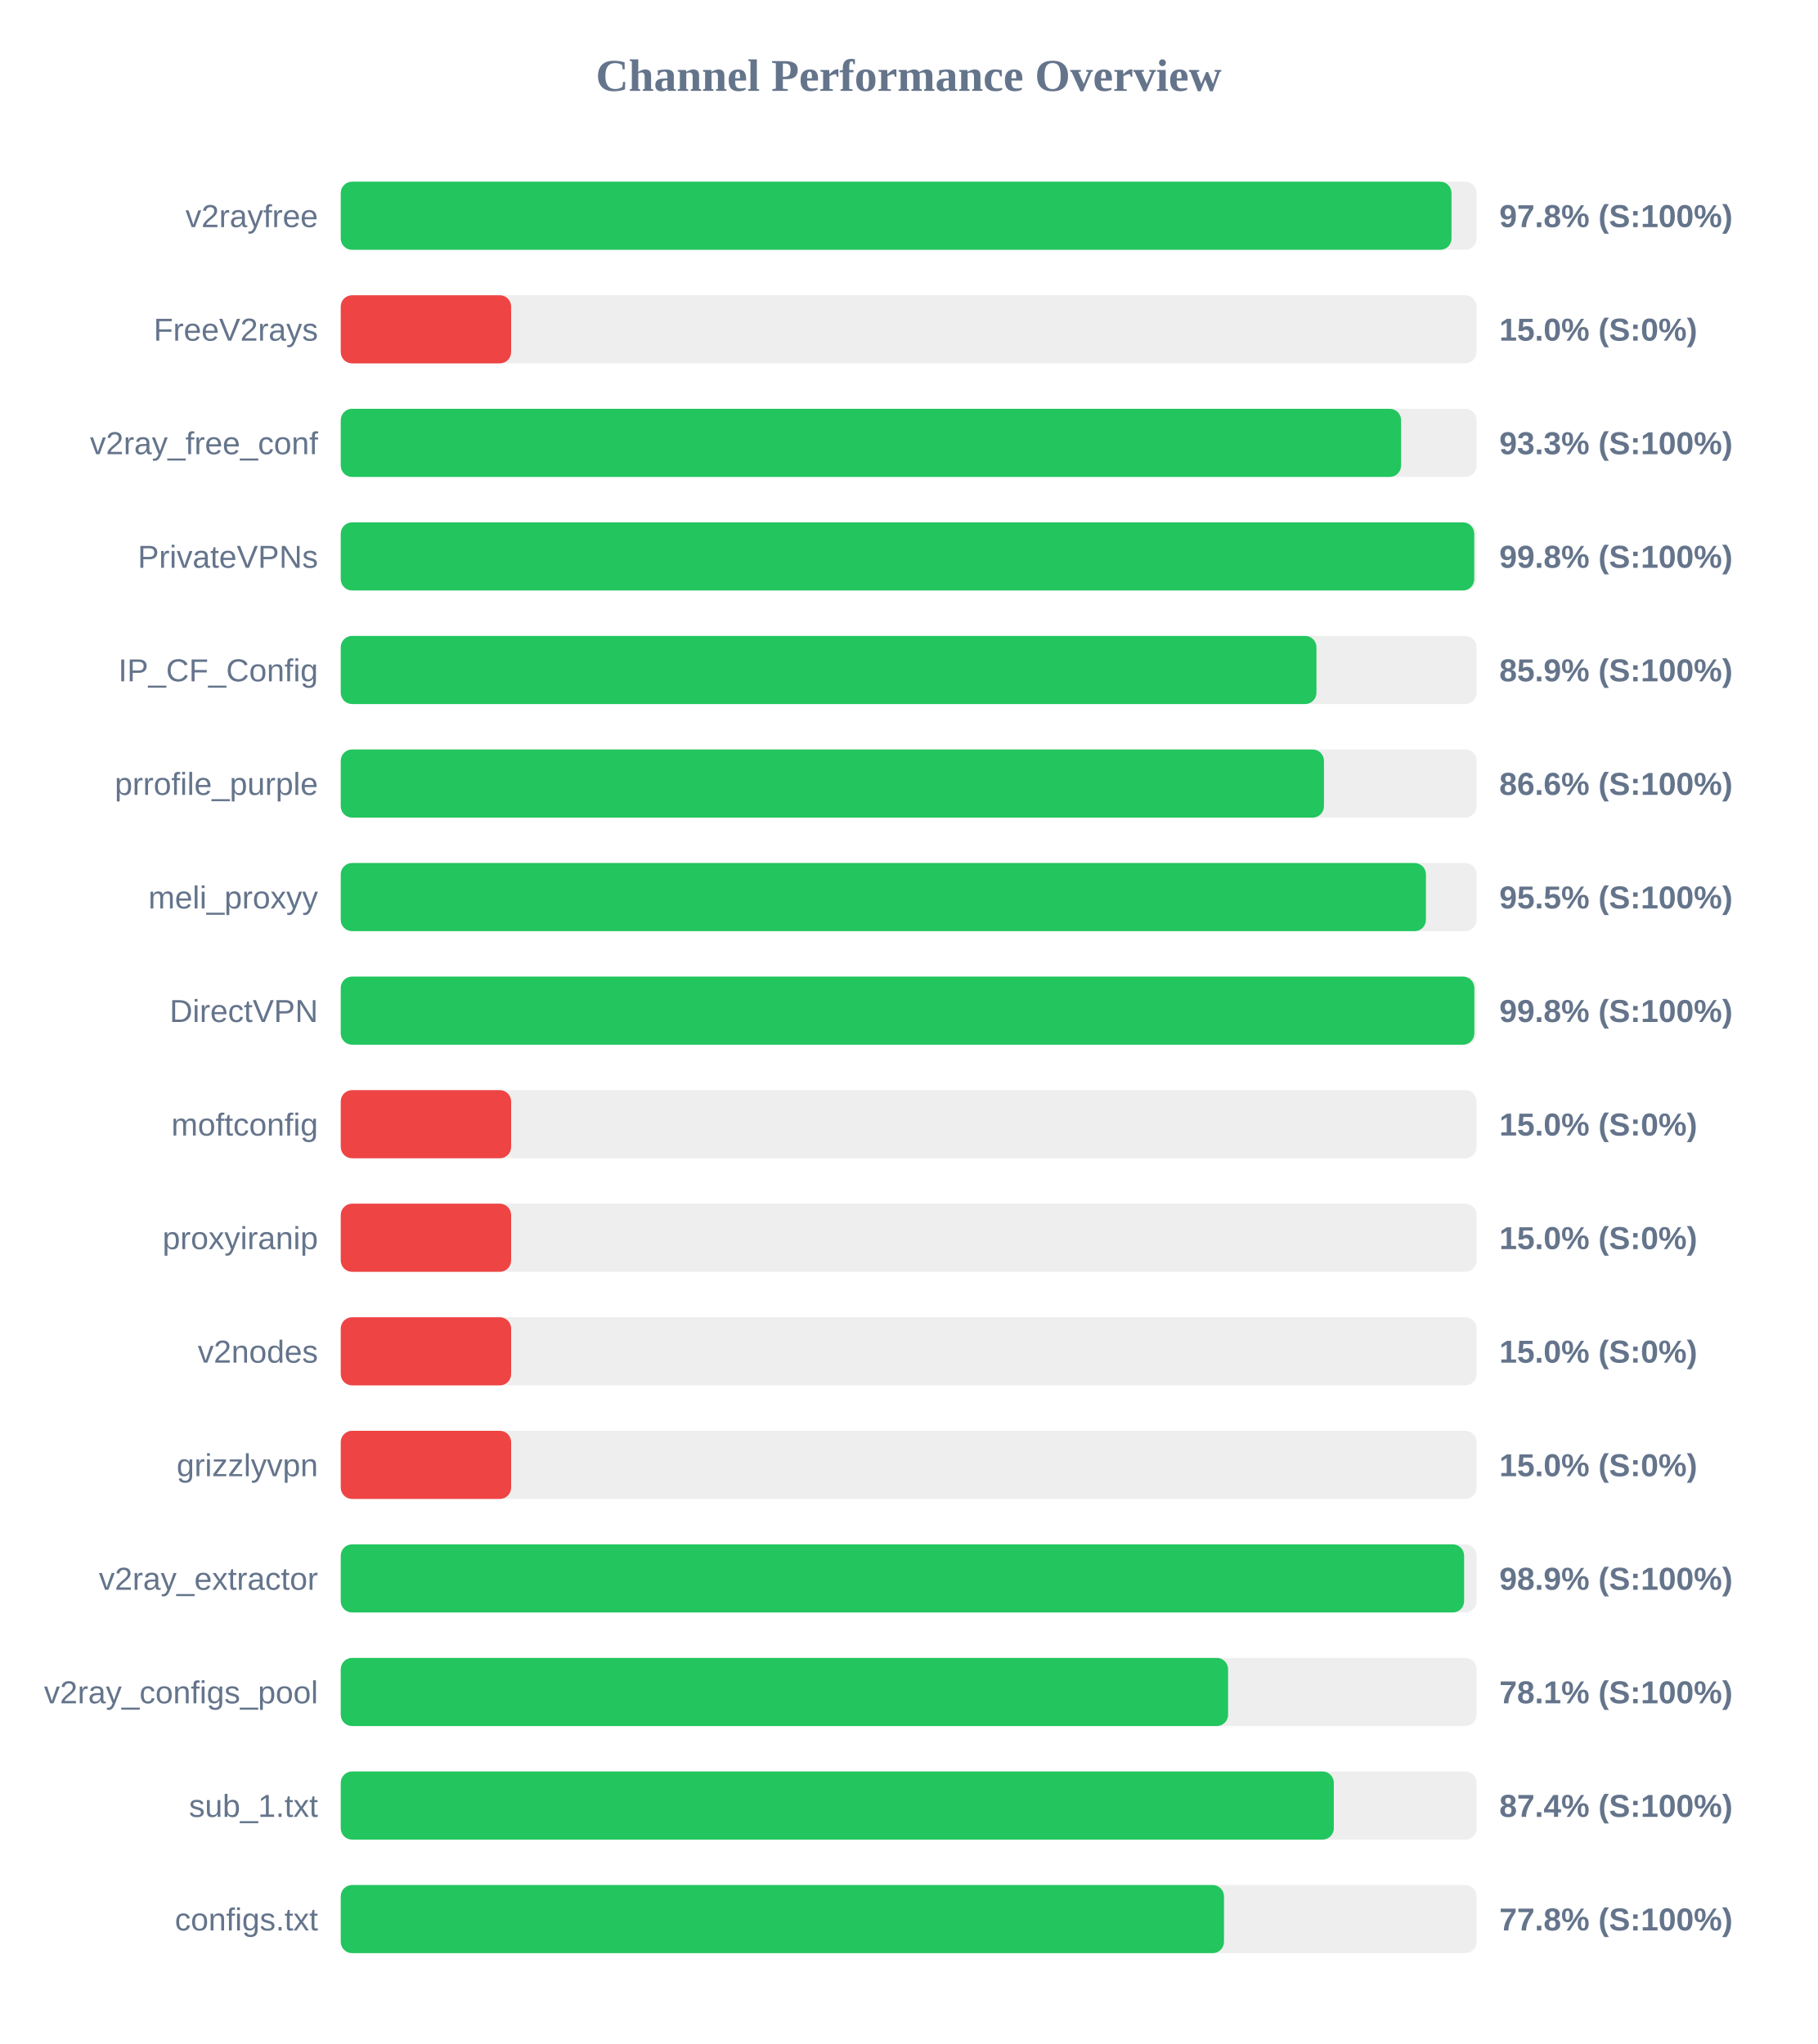
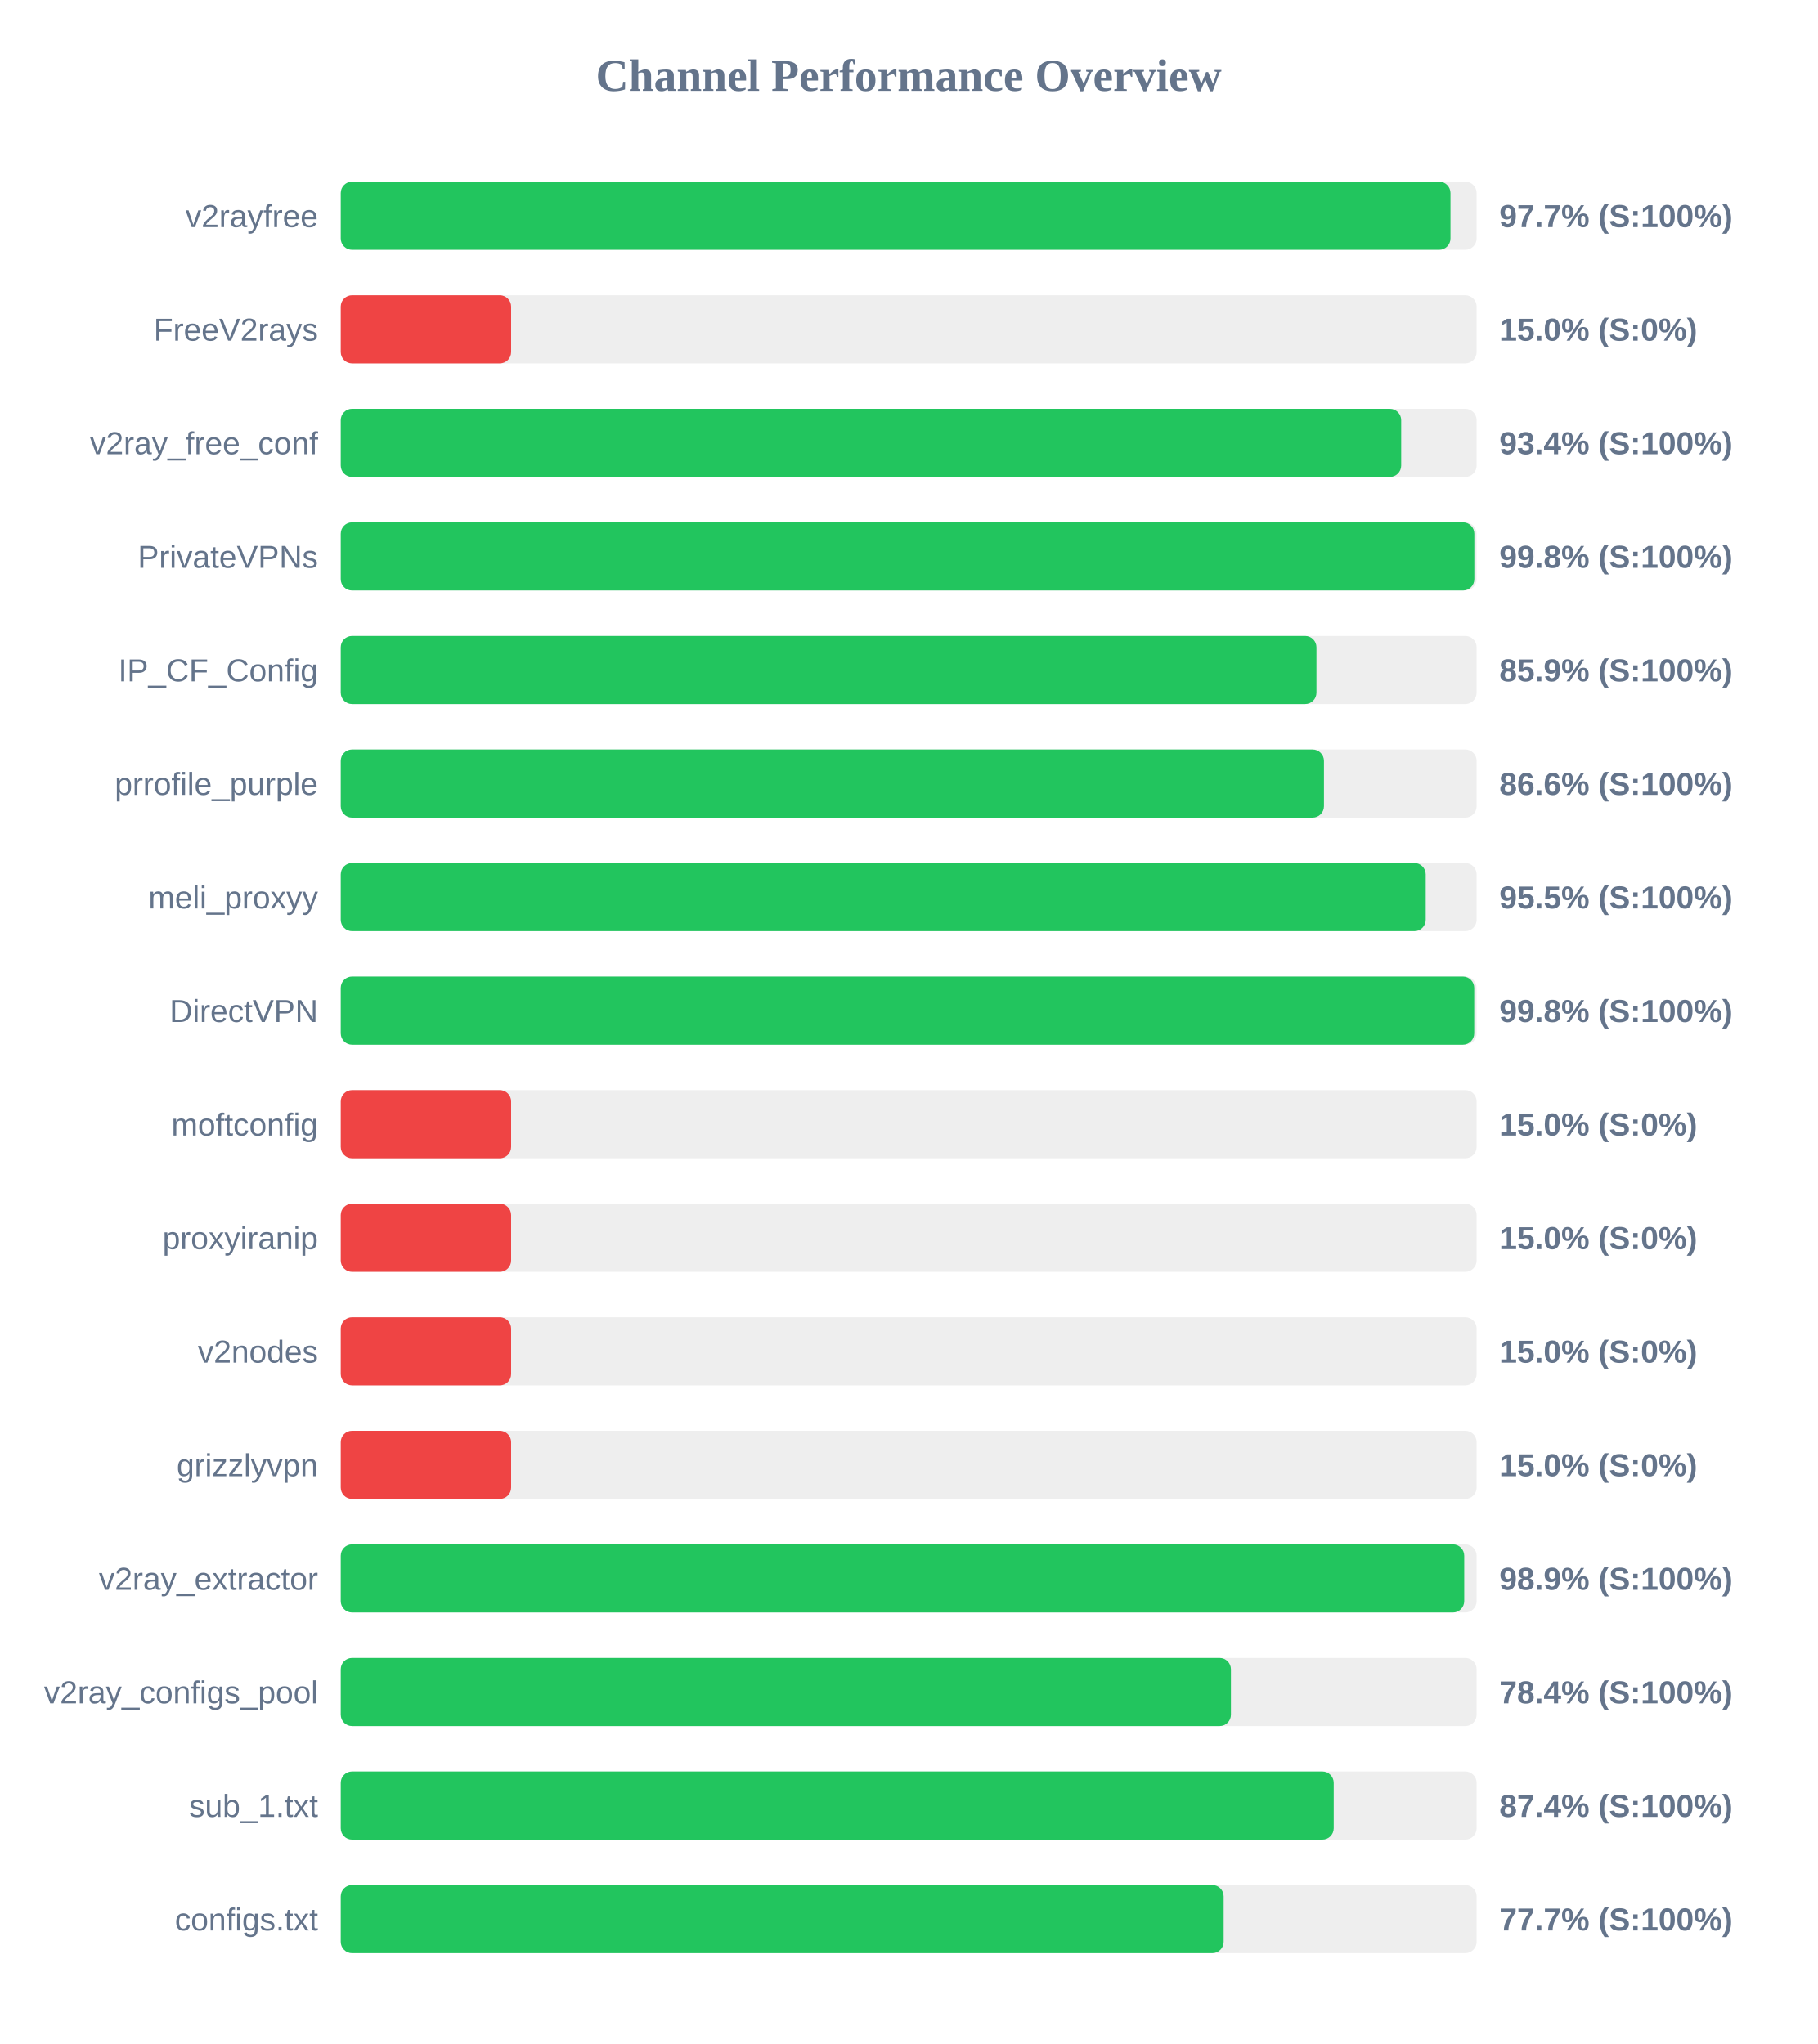
<svg xmlns="http://www.w3.org/2000/svg" width="800" height="900" version="1.1">
  <style>
        .row { font: 14px Arial; fill: #64748b; }
        .score { font: bold 14px Arial; fill: #64748b; }
    </style>
  <text x="400" y="40" text-anchor="middle" font-size="20px" font-weight="bold" fill="#64748b">Channel Performance Overview</text>
  <rect x="150" y="80" width="500" height="30" fill="#eee" rx="5" />
-   <rect x="150" y="80" width="488.95" height="30" fill="#22c55e" rx="5" />
+   <rect x="150" y="80" width="488.5" height="30" fill="#22c55e" rx="5" />
  <text x="140" y="100" text-anchor="end" class="row">v2rayfree</text>
-   <text x="660" y="100" text-anchor="start" class="score">97.8% (S:100%)</text>
+   <text x="660" y="100" text-anchor="start" class="score">97.7% (S:100%)</text>
  <rect x="150" y="130" width="500" height="30" fill="#eee" rx="5" />
  <rect x="150" y="130" width="75.0" height="30" fill="#ef4444" rx="5" />
  <text x="140" y="150" text-anchor="end" class="row">FreeV2rays</text>
  <text x="660" y="150" text-anchor="start" class="score">15.0% (S:0%)</text>
  <rect x="150" y="180" width="500" height="30" fill="#eee" rx="5" />
-   <rect x="150" y="180" width="466.75" height="30" fill="#22c55e" rx="5" />
+   <rect x="150" y="180" width="466.8" height="30" fill="#22c55e" rx="5" />
  <text x="140" y="200" text-anchor="end" class="row">v2ray_free_conf</text>
-   <text x="660" y="200" text-anchor="start" class="score">93.3% (S:100%)</text>
+   <text x="660" y="200" text-anchor="start" class="score">93.4% (S:100%)</text>
  <rect x="150" y="230" width="500" height="30" fill="#eee" rx="5" />
-   <rect x="150" y="230" width="498.95" height="30" fill="#22c55e" rx="5" />
+   <rect x="150" y="230" width="499.0" height="30" fill="#22c55e" rx="5" />
  <text x="140" y="250" text-anchor="end" class="row">PrivateVPNs</text>
  <text x="660" y="250" text-anchor="start" class="score">99.8% (S:100%)</text>
  <rect x="150" y="280" width="500" height="30" fill="#eee" rx="5" />
  <rect x="150" y="280" width="429.5" height="30" fill="#22c55e" rx="5" />
  <text x="140" y="300" text-anchor="end" class="row">IP_CF_Config</text>
  <text x="660" y="300" text-anchor="start" class="score">85.9% (S:100%)</text>
  <rect x="150" y="330" width="500" height="30" fill="#eee" rx="5" />
  <rect x="150" y="330" width="432.8" height="30" fill="#22c55e" rx="5" />
  <text x="140" y="350" text-anchor="end" class="row">prrofile_purple</text>
  <text x="660" y="350" text-anchor="start" class="score">86.6% (S:100%)</text>
  <rect x="150" y="380" width="500" height="30" fill="#eee" rx="5" />
-   <rect x="150" y="380" width="477.7" height="30" fill="#22c55e" rx="5" />
+   <rect x="150" y="380" width="477.6" height="30" fill="#22c55e" rx="5" />
  <text x="140" y="400" text-anchor="end" class="row">meli_proxyy</text>
  <text x="660" y="400" text-anchor="start" class="score">95.5% (S:100%)</text>
  <rect x="150" y="430" width="500" height="30" fill="#eee" rx="5" />
-   <rect x="150" y="430" width="499.0" height="30" fill="#22c55e" rx="5" />
+   <rect x="150" y="430" width="498.95" height="30" fill="#22c55e" rx="5" />
  <text x="140" y="450" text-anchor="end" class="row">DirectVPN</text>
  <text x="660" y="450" text-anchor="start" class="score">99.8% (S:100%)</text>
  <rect x="150" y="480" width="500" height="30" fill="#eee" rx="5" />
  <rect x="150" y="480" width="75.0" height="30" fill="#ef4444" rx="5" />
  <text x="140" y="500" text-anchor="end" class="row">moftconfig</text>
  <text x="660" y="500" text-anchor="start" class="score">15.0% (S:0%)</text>
  <rect x="150" y="530" width="500" height="30" fill="#eee" rx="5" />
  <rect x="150" y="530" width="75.0" height="30" fill="#ef4444" rx="5" />
  <text x="140" y="550" text-anchor="end" class="row">proxyiranip</text>
  <text x="660" y="550" text-anchor="start" class="score">15.0% (S:0%)</text>
  <rect x="150" y="580" width="500" height="30" fill="#eee" rx="5" />
  <rect x="150" y="580" width="75.0" height="30" fill="#ef4444" rx="5" />
  <text x="140" y="600" text-anchor="end" class="row">v2nodes</text>
  <text x="660" y="600" text-anchor="start" class="score">15.0% (S:0%)</text>
  <rect x="150" y="630" width="500" height="30" fill="#eee" rx="5" />
  <rect x="150" y="630" width="75.0" height="30" fill="#ef4444" rx="5" />
  <text x="140" y="650" text-anchor="end" class="row">grizzlyvpn</text>
  <text x="660" y="650" text-anchor="start" class="score">15.0% (S:0%)</text>
  <rect x="150" y="680" width="500" height="30" fill="#eee" rx="5" />
-   <rect x="150" y="680" width="494.5" height="30" fill="#22c55e" rx="5" />
+   <rect x="150" y="680" width="494.55" height="30" fill="#22c55e" rx="5" />
  <text x="140" y="700" text-anchor="end" class="row">v2ray_extractor</text>
  <text x="660" y="700" text-anchor="start" class="score">98.9% (S:100%)</text>
  <rect x="150" y="730" width="500" height="30" fill="#eee" rx="5" />
-   <rect x="150" y="730" width="390.6" height="30" fill="#22c55e" rx="5" />
+   <rect x="150" y="730" width="391.85" height="30" fill="#22c55e" rx="5" />
  <text x="140" y="750" text-anchor="end" class="row">v2ray_configs_pool</text>
-   <text x="660" y="750" text-anchor="start" class="score">78.1% (S:100%)</text>
+   <text x="660" y="750" text-anchor="start" class="score">78.4% (S:100%)</text>
  <rect x="150" y="780" width="500" height="30" fill="#eee" rx="5" />
-   <rect x="150" y="780" width="437.15" height="30" fill="#22c55e" rx="5" />
+   <rect x="150" y="780" width="437.1" height="30" fill="#22c55e" rx="5" />
  <text x="140" y="800" text-anchor="end" class="row">sub_1.txt</text>
  <text x="660" y="800" text-anchor="start" class="score">87.4% (S:100%)</text>
  <rect x="150" y="830" width="500" height="30" fill="#eee" rx="5" />
-   <rect x="150" y="830" width="388.8" height="30" fill="#22c55e" rx="5" />
+   <rect x="150" y="830" width="388.65" height="30" fill="#22c55e" rx="5" />
  <text x="140" y="850" text-anchor="end" class="row">configs.txt</text>
-   <text x="660" y="850" text-anchor="start" class="score">77.8% (S:100%)</text>
+   <text x="660" y="850" text-anchor="start" class="score">77.7% (S:100%)</text>
</svg>
